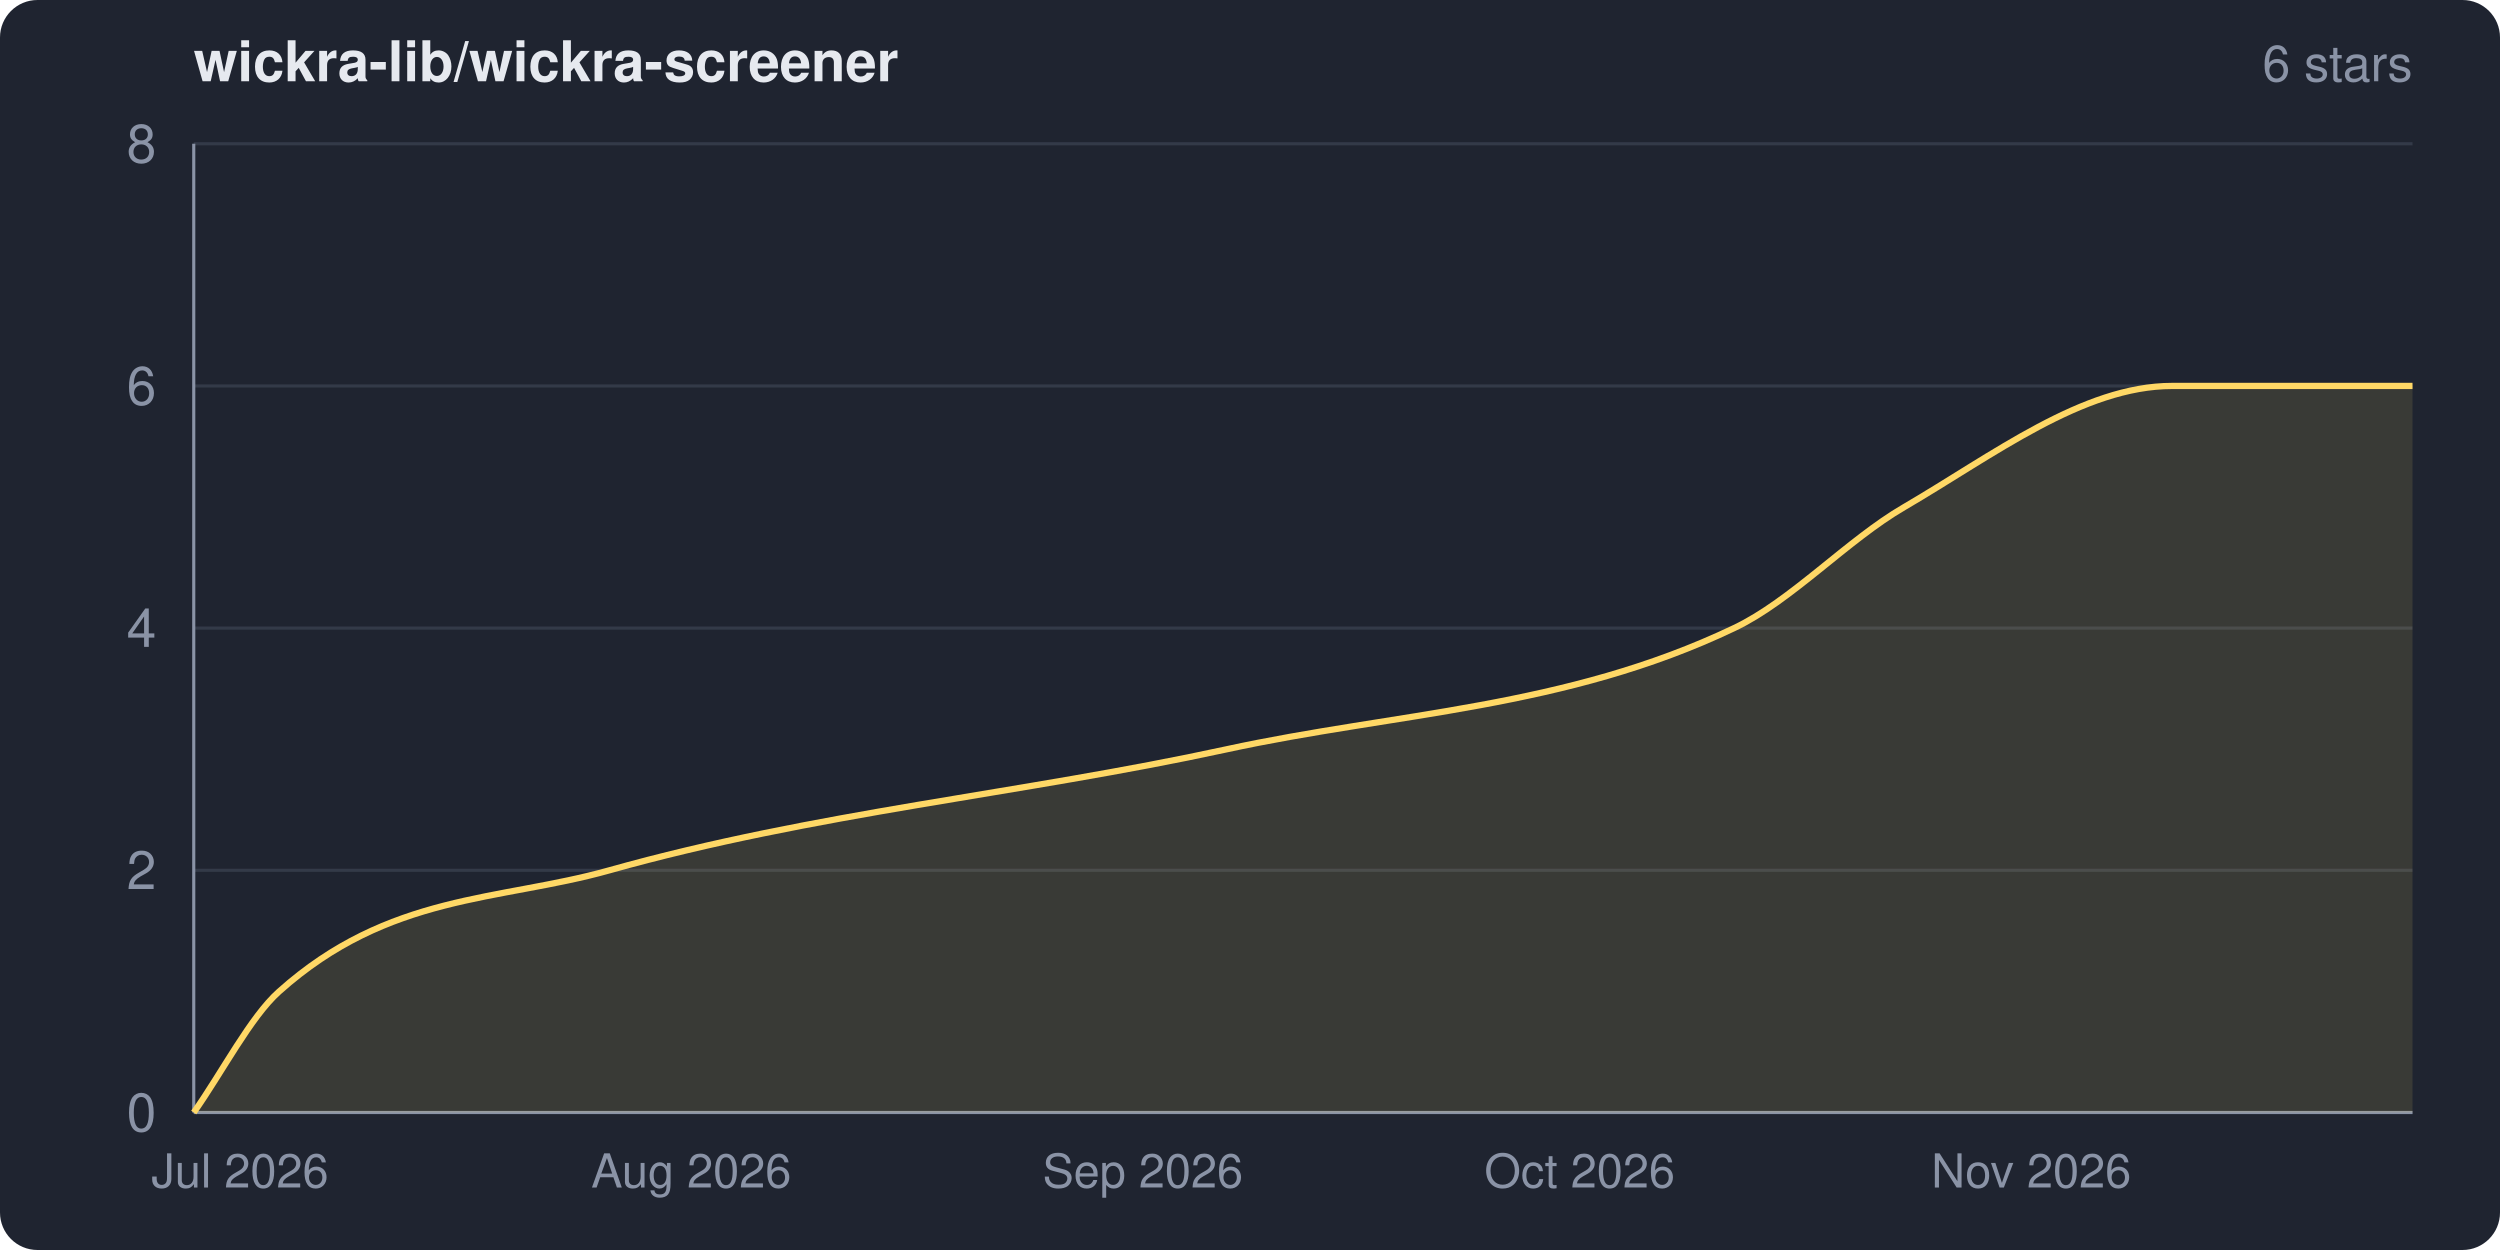
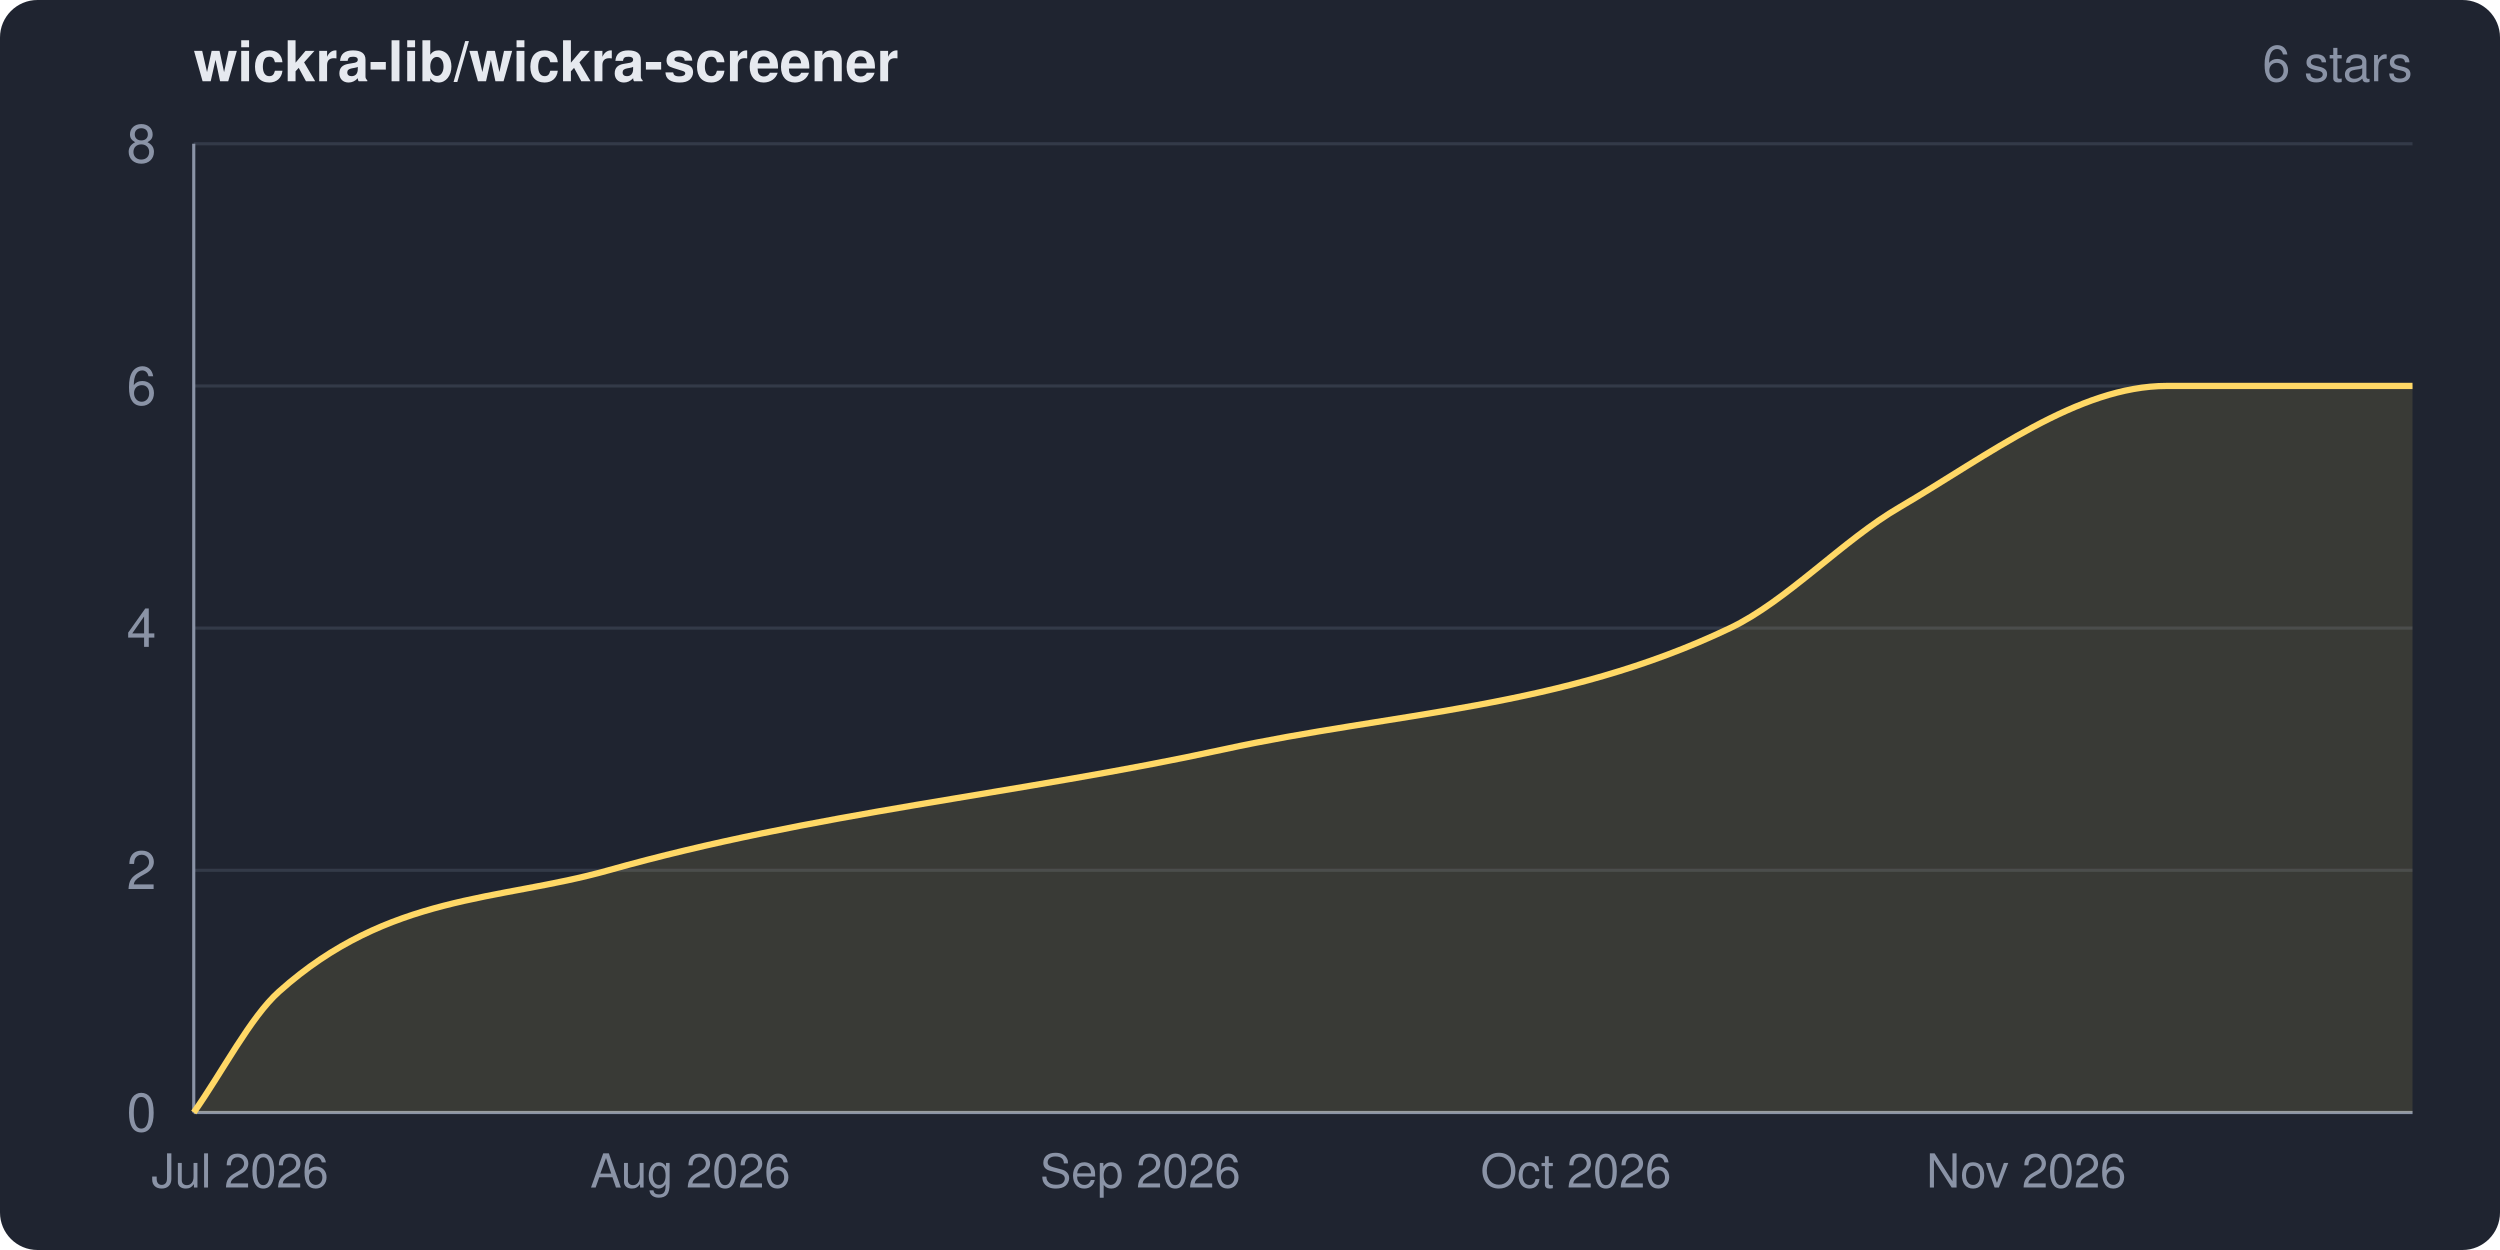
<svg xmlns="http://www.w3.org/2000/svg" width="800" height="400" viewBox="0 0 800 400" role="img" aria-label="wickra-lib/wickra-screener star history">
  <clipPath id="frame">
    <rect width="800" height="400" rx="12" ry="12" />
  </clipPath>
  <g clip-path="url(#frame)">
    <rect width="800" height="400" fill="#1f2430" />
    <text x="62" y="26" fill="#e6e9ef" font-family="system-ui,-apple-system,Segoe UI,Helvetica,Arial,sans-serif" font-size="18" font-weight="600">wickra-lib/wickra-screener</text>
    <text x="772" y="26" fill="#8a93a6" font-family="system-ui,-apple-system,Segoe UI,Helvetica,Arial,sans-serif" font-size="16" text-anchor="end">6 stars</text>
    <g font-family="system-ui,-apple-system,Segoe UI,Helvetica,Arial,sans-serif">
      <line x1="62" y1="356.0" x2="772" y2="356.0" stroke="#333a48" stroke-width="1" />
      <line x1="62" y1="278.5" x2="772" y2="278.5" stroke="#333a48" stroke-width="1" />
      <line x1="62" y1="201.0" x2="772" y2="201.0" stroke="#333a48" stroke-width="1" />
      <line x1="62" y1="123.5" x2="772" y2="123.5" stroke="#333a48" stroke-width="1" />
      <line x1="62" y1="46.0" x2="772" y2="46.0" stroke="#333a48" stroke-width="1" />
      <line x1="62" y1="46" x2="62" y2="356" stroke="#8a93a6" stroke-width="1" />
      <line x1="62" y1="356" x2="772" y2="356" stroke="#8a93a6" stroke-width="1" />
-       <path d="M 62.0 356.0 C 71.1 343.1, 80.2 325.4, 89.3 317.3 C 124.5 285.8, 159.8 288.4, 195.0 278.5 C 260.8 260.0, 326.6 254.1, 392.4 239.8 C 446.6 228.0, 500.8 226.8, 554.9 201.0 C 573.1 192.4, 591.2 172.8, 609.3 162.3 C 637.9 145.6, 666.5 123.5, 695.1 123.5 C 720.7 123.5, 746.4 123.5, 772.0 123.5 L 772.0 356.0 L 62.0 356.0 Z" fill="#ffd866" fill-opacity="0.12" />
-       <path d="M 62.0 356.0 C 71.1 343.1, 80.2 325.4, 89.3 317.3 C 124.5 285.8, 159.8 288.4, 195.0 278.5 C 260.8 260.0, 326.6 254.1, 392.4 239.8 C 446.6 228.0, 500.8 226.8, 554.9 201.0 C 573.1 192.4, 591.2 172.8, 609.3 162.3 C 637.9 145.6, 666.5 123.5, 695.1 123.5 C 720.7 123.5, 746.4 123.5, 772.0 123.5" fill="none" stroke="#ffd866" stroke-width="2" stroke-linejoin="round" />
+       <path d="M 62.0 356.0 C 71.1 343.1, 80.2 325.4, 89.3 317.3 C 124.4 285.9, 159.6 288.4, 194.7 278.5 C 260.3 260.0, 326.0 254.1, 391.6 239.8 C 445.6 228.0, 499.6 226.8, 553.6 201.0 C 571.7 192.4, 589.8 172.8, 607.9 162.3 C 636.4 145.6, 664.9 123.5, 693.4 123.5 C 719.6 123.5, 745.8 123.5, 772.0 123.5 L 772.0 356.0 L 62.0 356.0 Z" fill="#ffd866" fill-opacity="0.12" />
+       <path d="M 62.0 356.0 C 71.1 343.1, 80.2 325.4, 89.3 317.3 C 124.4 285.9, 159.6 288.4, 194.7 278.5 C 260.3 260.0, 326.0 254.1, 391.6 239.8 C 445.6 228.0, 499.6 226.8, 553.6 201.0 C 571.7 192.4, 589.8 172.8, 607.9 162.3 C 636.4 145.6, 664.9 123.5, 693.4 123.5 C 719.6 123.5, 745.8 123.5, 772.0 123.5" fill="none" stroke="#ffd866" stroke-width="2" stroke-linejoin="round" />
      <text x="50" y="362.0" fill="#8a93a6" font-size="17" text-anchor="end">0</text>
      <text x="50" y="284.5" fill="#8a93a6" font-size="17" text-anchor="end">2</text>
      <text x="50" y="207.0" fill="#8a93a6" font-size="17" text-anchor="end">4</text>
      <text x="50" y="129.5" fill="#8a93a6" font-size="17" text-anchor="end">6</text>
      <text x="50" y="52.0" fill="#8a93a6" font-size="17" text-anchor="end">8</text>
      <text x="76.8" y="380" fill="#8a93a6" font-size="15" text-anchor="middle">Jul 2026</text>
-       <text x="221.2" y="380" fill="#8a93a6" font-size="15" text-anchor="middle">Aug 2026</text>
-       <text x="365.7" y="380" fill="#8a93a6" font-size="15" text-anchor="middle">Sep 2026</text>
-       <text x="505.5" y="380" fill="#8a93a6" font-size="15" text-anchor="middle">Oct 2026</text>
-       <text x="650.0" y="380" fill="#8a93a6" font-size="15" text-anchor="middle">Nov 2026</text>
+       <text x="220.9" y="380" fill="#8a93a6" font-size="15" text-anchor="middle">Aug 2026</text>
+       <text x="364.9" y="380" fill="#8a93a6" font-size="15" text-anchor="middle">Sep 2026</text>
+       <text x="504.3" y="380" fill="#8a93a6" font-size="15" text-anchor="middle">Oct 2026</text>
+       <text x="648.4" y="380" fill="#8a93a6" font-size="15" text-anchor="middle">Nov 2026</text>
    </g>
  </g>
</svg>
